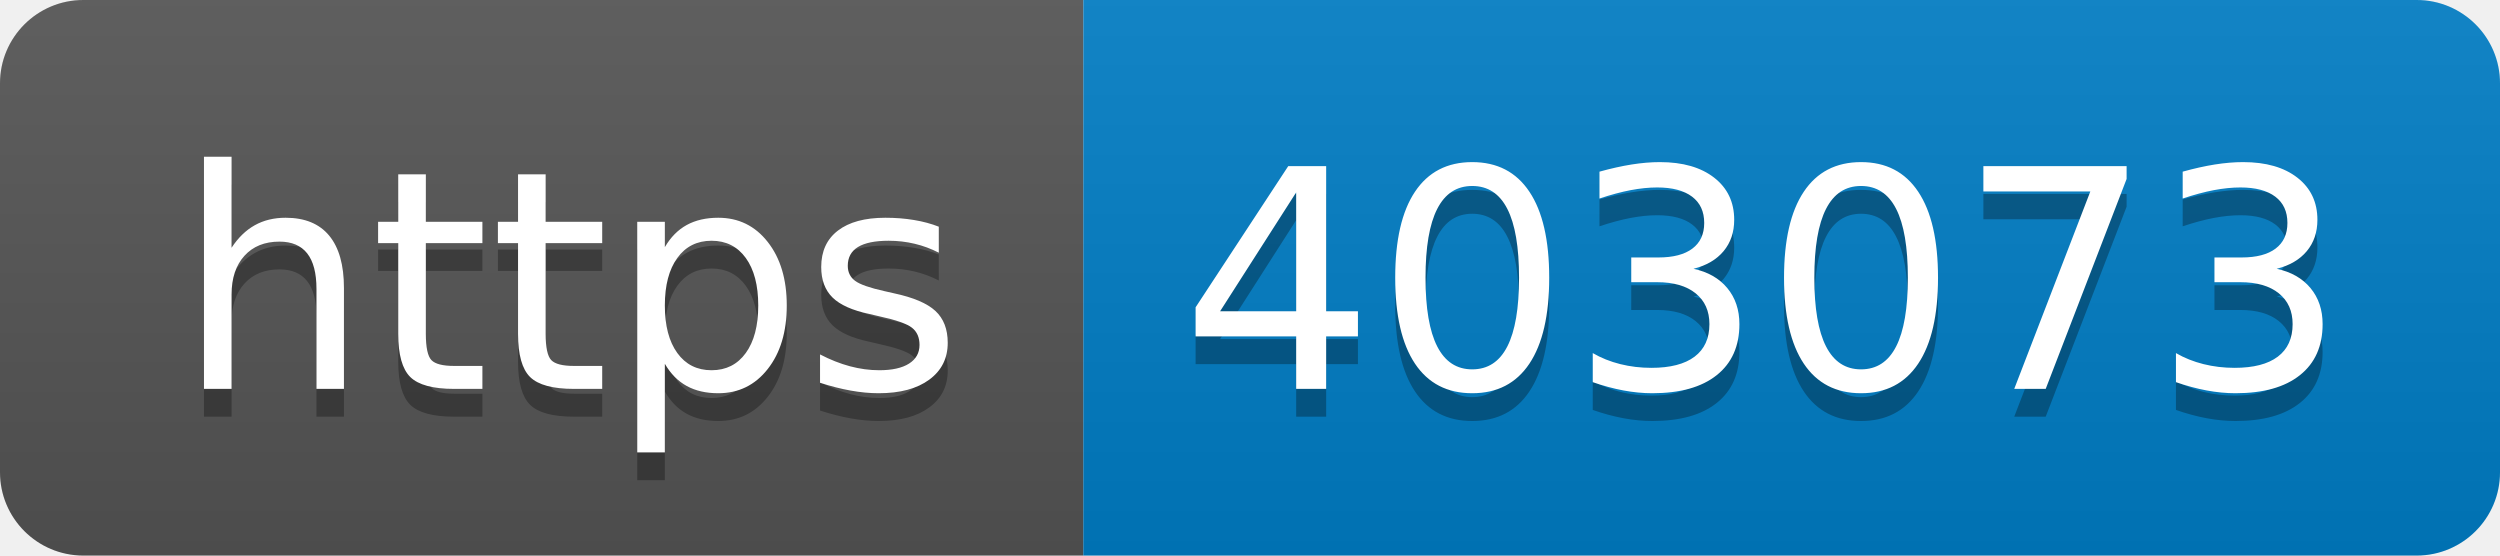
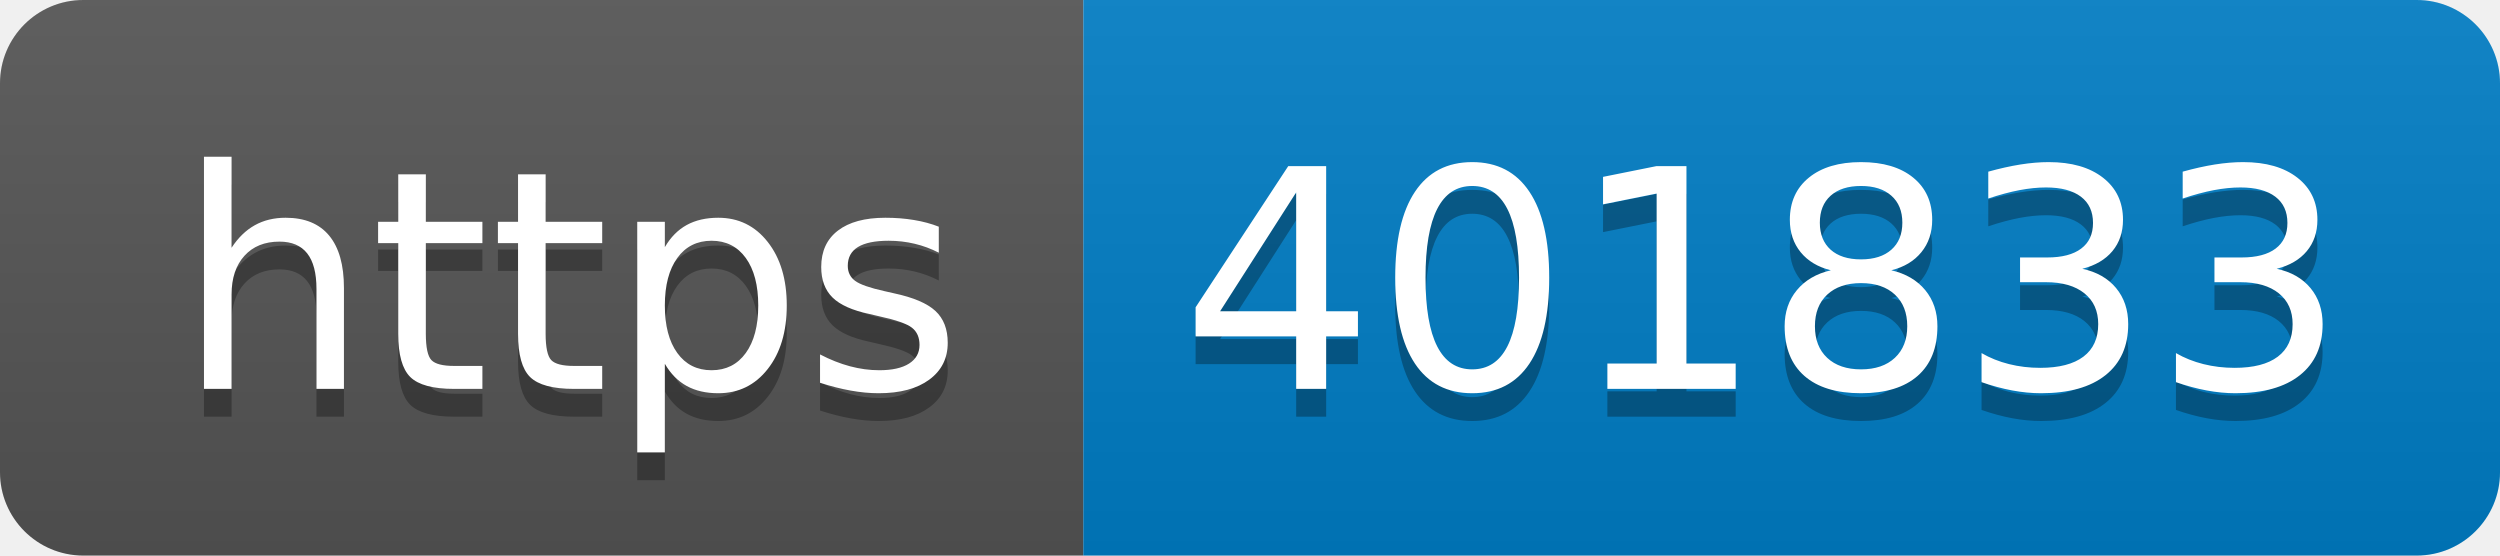
- <svg xmlns="http://www.w3.org/2000/svg" width="90" height="20" role="img" aria-label="https: 403073">
+ <svg xmlns="http://www.w3.org/2000/svg" width="90" height="20" role="img" aria-label="https: 401833">
  <linearGradient id="s" x2="0" y2="100%">
    <stop offset="0" stop-color="#bbb" stop-opacity=".1" />
    <stop offset="1" stop-opacity=".1" />
  </linearGradient>
  <clipPath id="r">
    <rect width="90" height="20" rx="3" fill="#fff" />
  </clipPath>
  <g clip-path="url(#r)">
    <rect width="39" height="20" fill="#555" />
    <rect x="39" width="51" height="20" fill="#007ec6" />
    <rect width="90" height="20" fill="url(#s)" />
  </g>
  <g fill="#fff" text-anchor="middle" font-family="Verdana,Geneva,DejaVu Sans,sans-serif" text-rendering="geometricPrecision" font-size="110">
    <text aria-hidden="true" x="205" y="150" fill="#010101" fill-opacity=".3" transform="scale(.1)" textLength="290">https</text>
    <text x="205" y="140" transform="scale(.1)" fill="#fff" textLength="290">https</text>
-     <text aria-hidden="true" x="635" y="150" fill="#010101" fill-opacity=".3" transform="scale(.1)" textLength="410">403073</text>
-     <text x="635" y="140" transform="scale(.1)" fill="#fff" textLength="410">403073</text>
+     <text aria-hidden="true" x="635" y="150" fill="#010101" fill-opacity=".3" transform="scale(.1)" textLength="410">401833</text>
+     <text x="635" y="140" transform="scale(.1)" fill="#fff" textLength="410">401833</text>
  </g>
</svg>
